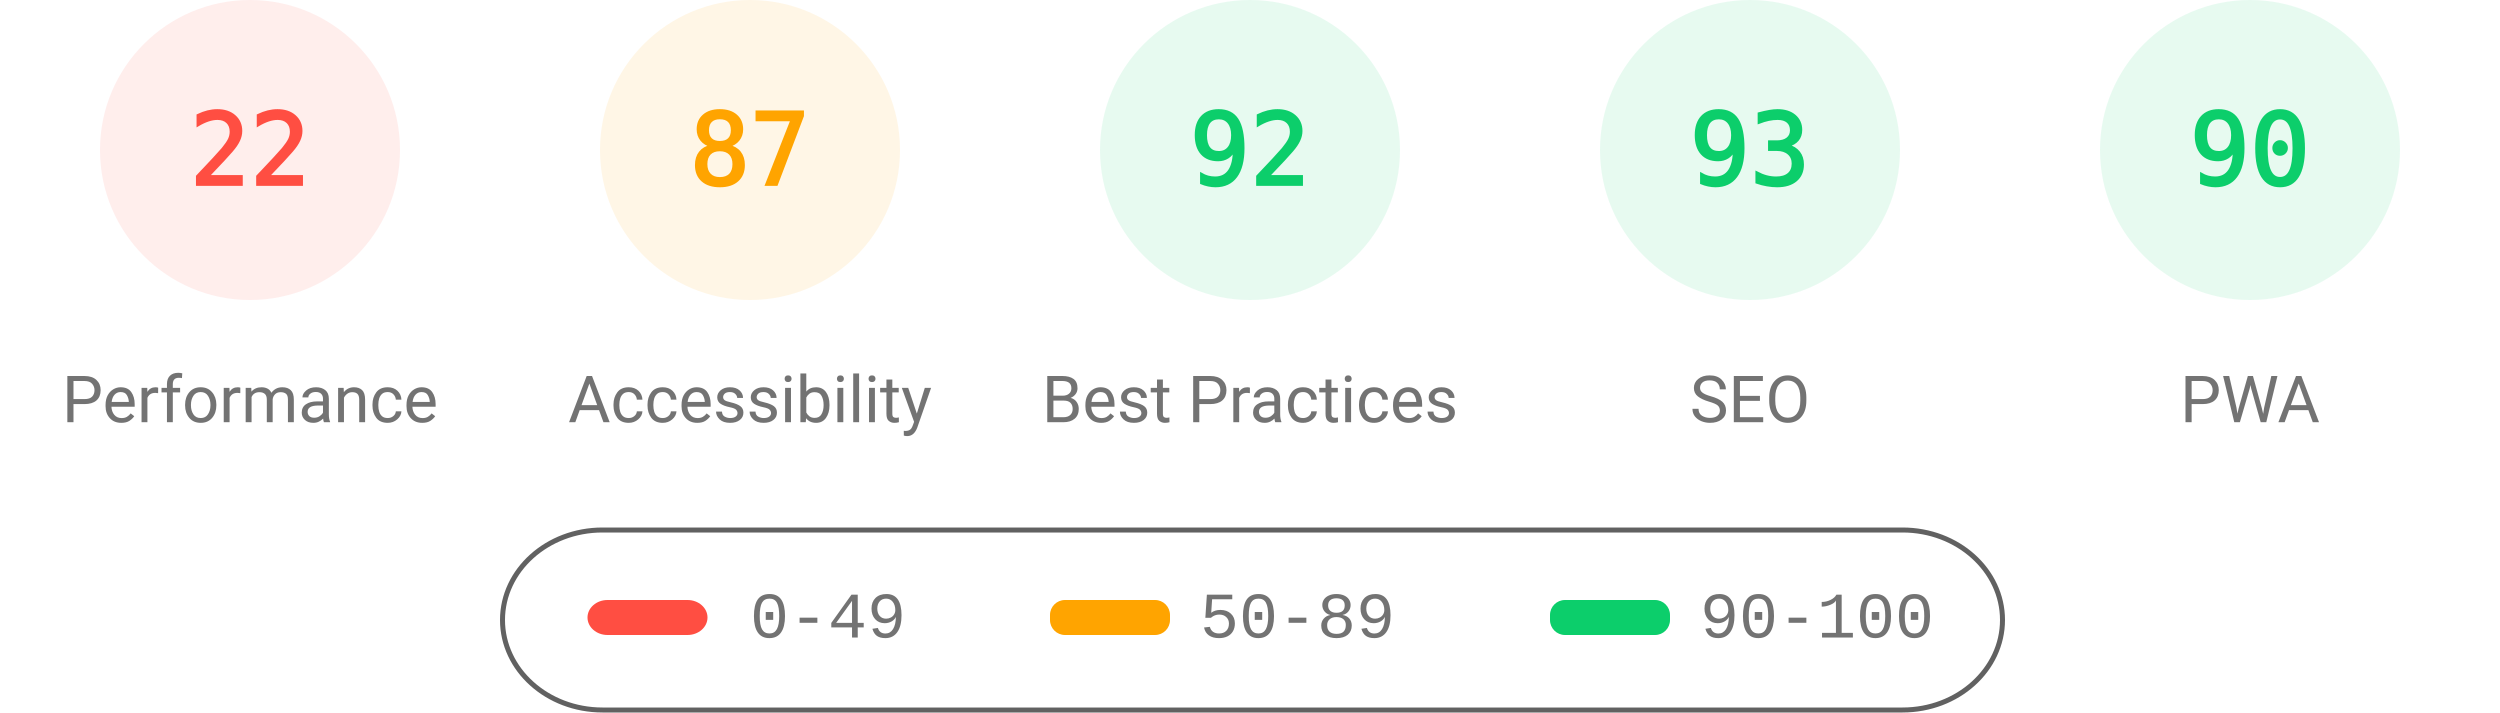
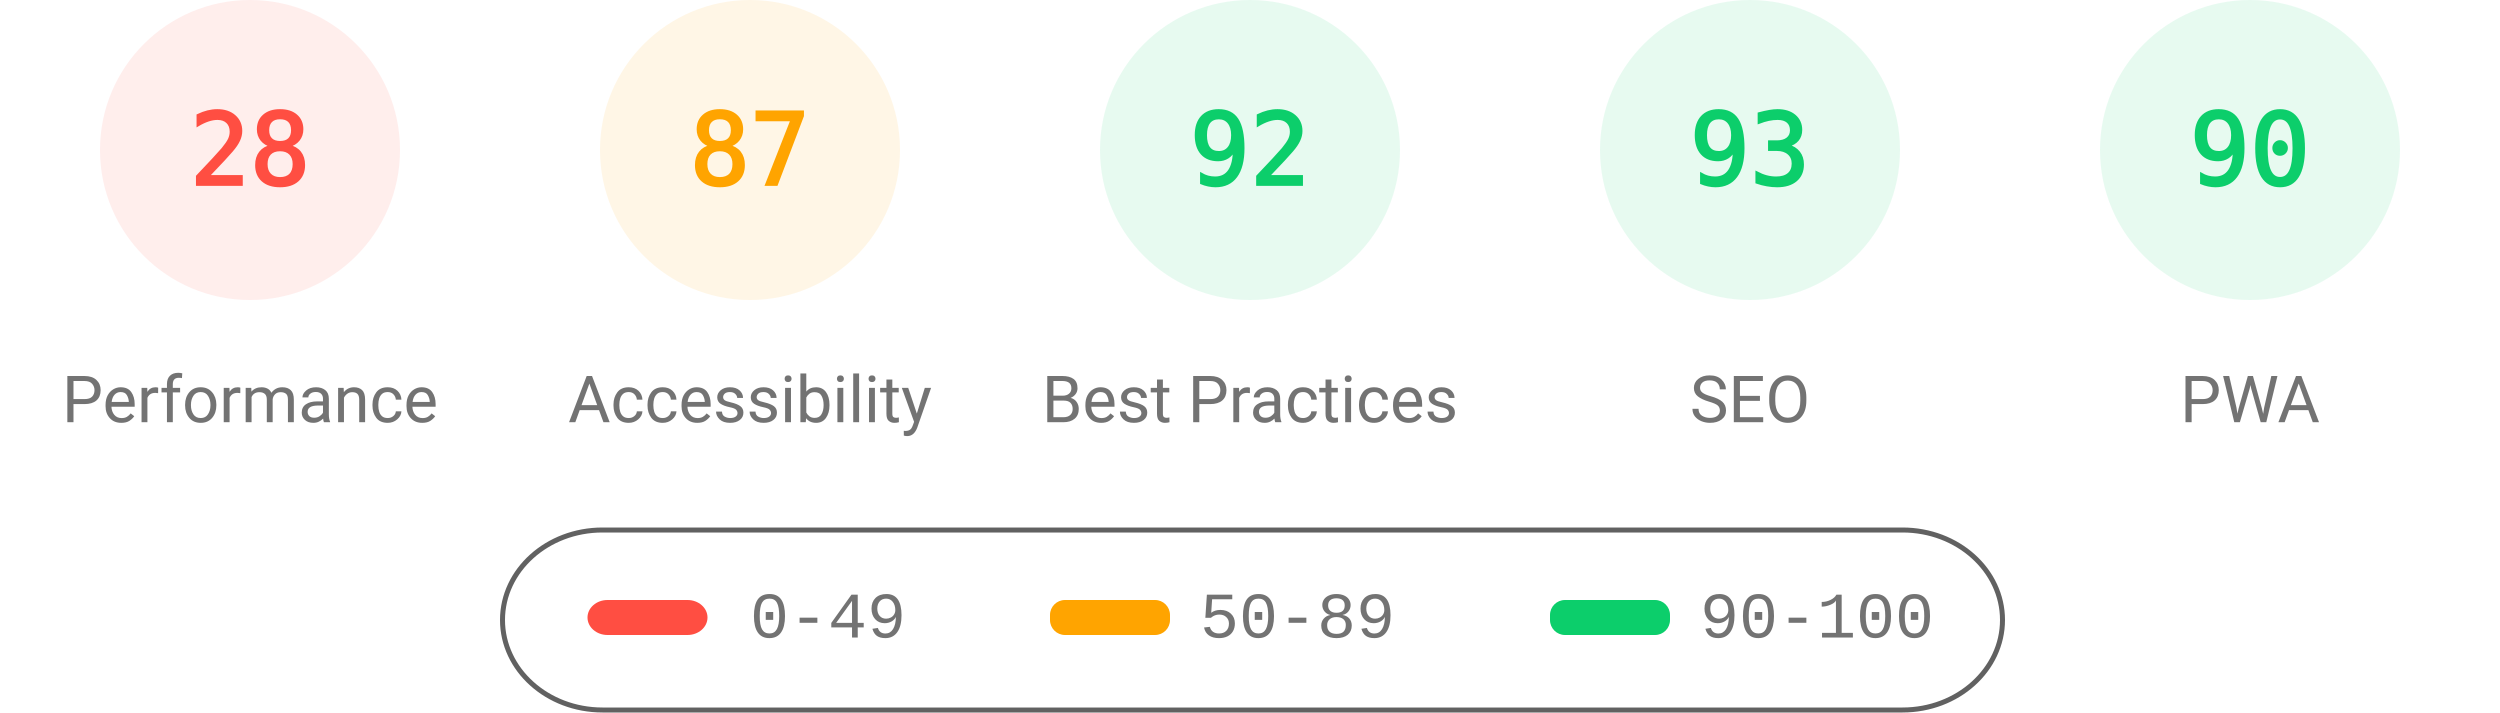
<svg xmlns="http://www.w3.org/2000/svg" fill="none" width="1000" height="285">
  <style>.gauge-base{opacity:.1}.gauge-arc{fill:none;animation-delay:250ms;stroke-linecap:round;transform:rotate(-90deg);transform-origin:100px 60px;animation:load-gauge 1s ease forwards}.guage-text{font-size:40px;font-family:monospace;text-align:center}.guage-red{color:#ff4e42;fill:#ff4e42;stroke:#ff4e42}.guage-orange{color:#ffa400;fill:#ffa400;stroke:#ffa400}.guage-green{color:#0cce6b;fill:#0cce6b;stroke:#0cce6b}.guage-undefined{color:#5c5c5c;fill:#5c5c5c;stroke:#5c5c5c}.guage-title{color:#737373;fill:#737373;stroke:none;font-size:26px;line-height:26px;font-family:Roboto,Halvetica,Arial,sans-serif}@keyframes load-gauge{from{stroke-dasharray:0 352.858}}</style>
  <svg class="guage-div guage-perf guage-red" viewBox="0 0 200 200" width="200" height="200">
    <circle class="gauge-base" r="56" cx="100" cy="60" stroke-width="8" />
-     <circle class="gauge-arc guage-arc-1" r="56" cx="100" cy="60" stroke-width="8" style="stroke-dasharray:77.409,351.858" />
-     <text class="guage-text" x="100" y="60" alignment-baseline="central" dominant-baseline="central" text-anchor="middle">22</text>
+     <circle class="gauge-arc guage-arc-1" r="56" cx="100" cy="60" stroke-width="8" style="stroke-dasharray:98.52,351.858" />
+     <text class="guage-text" x="100" y="60" alignment-baseline="central" dominant-baseline="central" text-anchor="middle">28</text>
    <text class="guage-title" x="100" y="160" alignment-baseline="central" dominant-baseline="central" text-anchor="middle">Performance</text>
  </svg>
  <svg class="guage-div guage-acc guage-orange" viewBox="0 0 200 200" width="200" height="200" x="200">
    <circle class="gauge-base" r="56" cx="100" cy="60" stroke-width="8" />
    <circle class="gauge-arc guage-arc-2" r="56" cx="100" cy="60" stroke-width="8" style="stroke-dasharray:306.116,351.858" />
    <text class="guage-text" x="100" y="60" alignment-baseline="central" dominant-baseline="central" text-anchor="middle">87</text>
    <text class="guage-title" x="100" y="160" alignment-baseline="central" dominant-baseline="central" text-anchor="middle">Accessibility</text>
  </svg>
  <svg class="guage-div guage-best guage-green" viewBox="0 0 200 200" width="200" height="200" x="400">
    <circle class="gauge-base" r="56" cx="100" cy="60" stroke-width="8" />
    <circle class="gauge-arc guage-arc-3" r="56" cx="100" cy="60" stroke-width="8" style="stroke-dasharray:323.709,351.858" />
    <text class="guage-text" x="100" y="60" alignment-baseline="central" dominant-baseline="central" text-anchor="middle">92</text>
    <text class="guage-title" x="100" y="160" alignment-baseline="central" dominant-baseline="central" text-anchor="middle">Best Practices</text>
  </svg>
  <svg class="guage-div guage-seo guage-green" viewBox="0 0 200 200" width="200" height="200" x="600">
    <circle class="gauge-base" r="56" cx="100" cy="60" stroke-width="8" />
    <circle class="gauge-arc guage-arc-4" r="56" cx="100" cy="60" stroke-width="8" style="stroke-dasharray:327.228,351.858" />
    <text class="guage-text" x="100" y="60" alignment-baseline="central" dominant-baseline="central" text-anchor="middle">93</text>
    <text class="guage-title" x="100" y="160" alignment-baseline="central" dominant-baseline="central" text-anchor="middle">SEO</text>
  </svg>
  <svg class="guage-div guage-pwa guage-green" viewBox="0 0 200 200" width="200" height="200" x="800">
    <circle class="gauge-base" r="56" cx="100" cy="60" stroke-width="8" />
    <circle class="gauge-arc guage-arc-4" r="56" cx="100" cy="60" stroke-width="8" style="stroke-dasharray:316.672,351.858" />
    <text class="guage-text" x="100" y="60" alignment-baseline="central" dominant-baseline="central" text-anchor="middle">90</text>
    <text class="guage-title" x="100" y="160" alignment-baseline="central" dominant-baseline="central" text-anchor="middle">PWA</text>
  </svg>
  <svg width="604" height="76" x="200" y="210">
    <path fill="none" id="canvas_background" d="M-1-1h604v80H-1z" />
    <rect fill-opacity="0" stroke="#616161" stroke-width="2" rx="40" id="svg_2" height="72" width="600" y="2" x="1" fill="#000" />
    <rect stroke="#000" rx="8" id="svg_3" height="14" width="48" y="30" x="35" stroke-opacity="null" stroke-width="0" fill="#ff4e42" />
    <rect stroke="#000" rx="6" id="svg_4" height="14" width="48" y="30" x="220" stroke-opacity="null" stroke-width="0" fill="#ffa400" />
    <rect stroke="#000" rx="6" id="svg_5" height="14" width="48" y="30" x="420" stroke-opacity="null" stroke-width="0" fill="#0cce6b" />
    <text xml:space="preserve" text-anchor="start" font-family="'Courier New', Courier, monospace" font-size="26" id="svg_6" y="45" x="100" stroke-opacity="null" stroke-width="0" stroke="#000" fill="#737373">0-49</text>
    <text xml:space="preserve" text-anchor="start" font-family="'Courier New', Courier, monospace" font-size="26" id="svg_7" y="45" x="280" stroke-opacity="null" stroke-width="0" stroke="#000" fill="#737373">50-89</text>
    <text xml:space="preserve" text-anchor="start" font-family="'Courier New', Courier, monospace" font-size="26" id="svg_8" y="45" x="480" stroke-opacity="null" stroke-width="0" stroke="#000" fill="#737373">90-100</text>
  </svg>
</svg>
